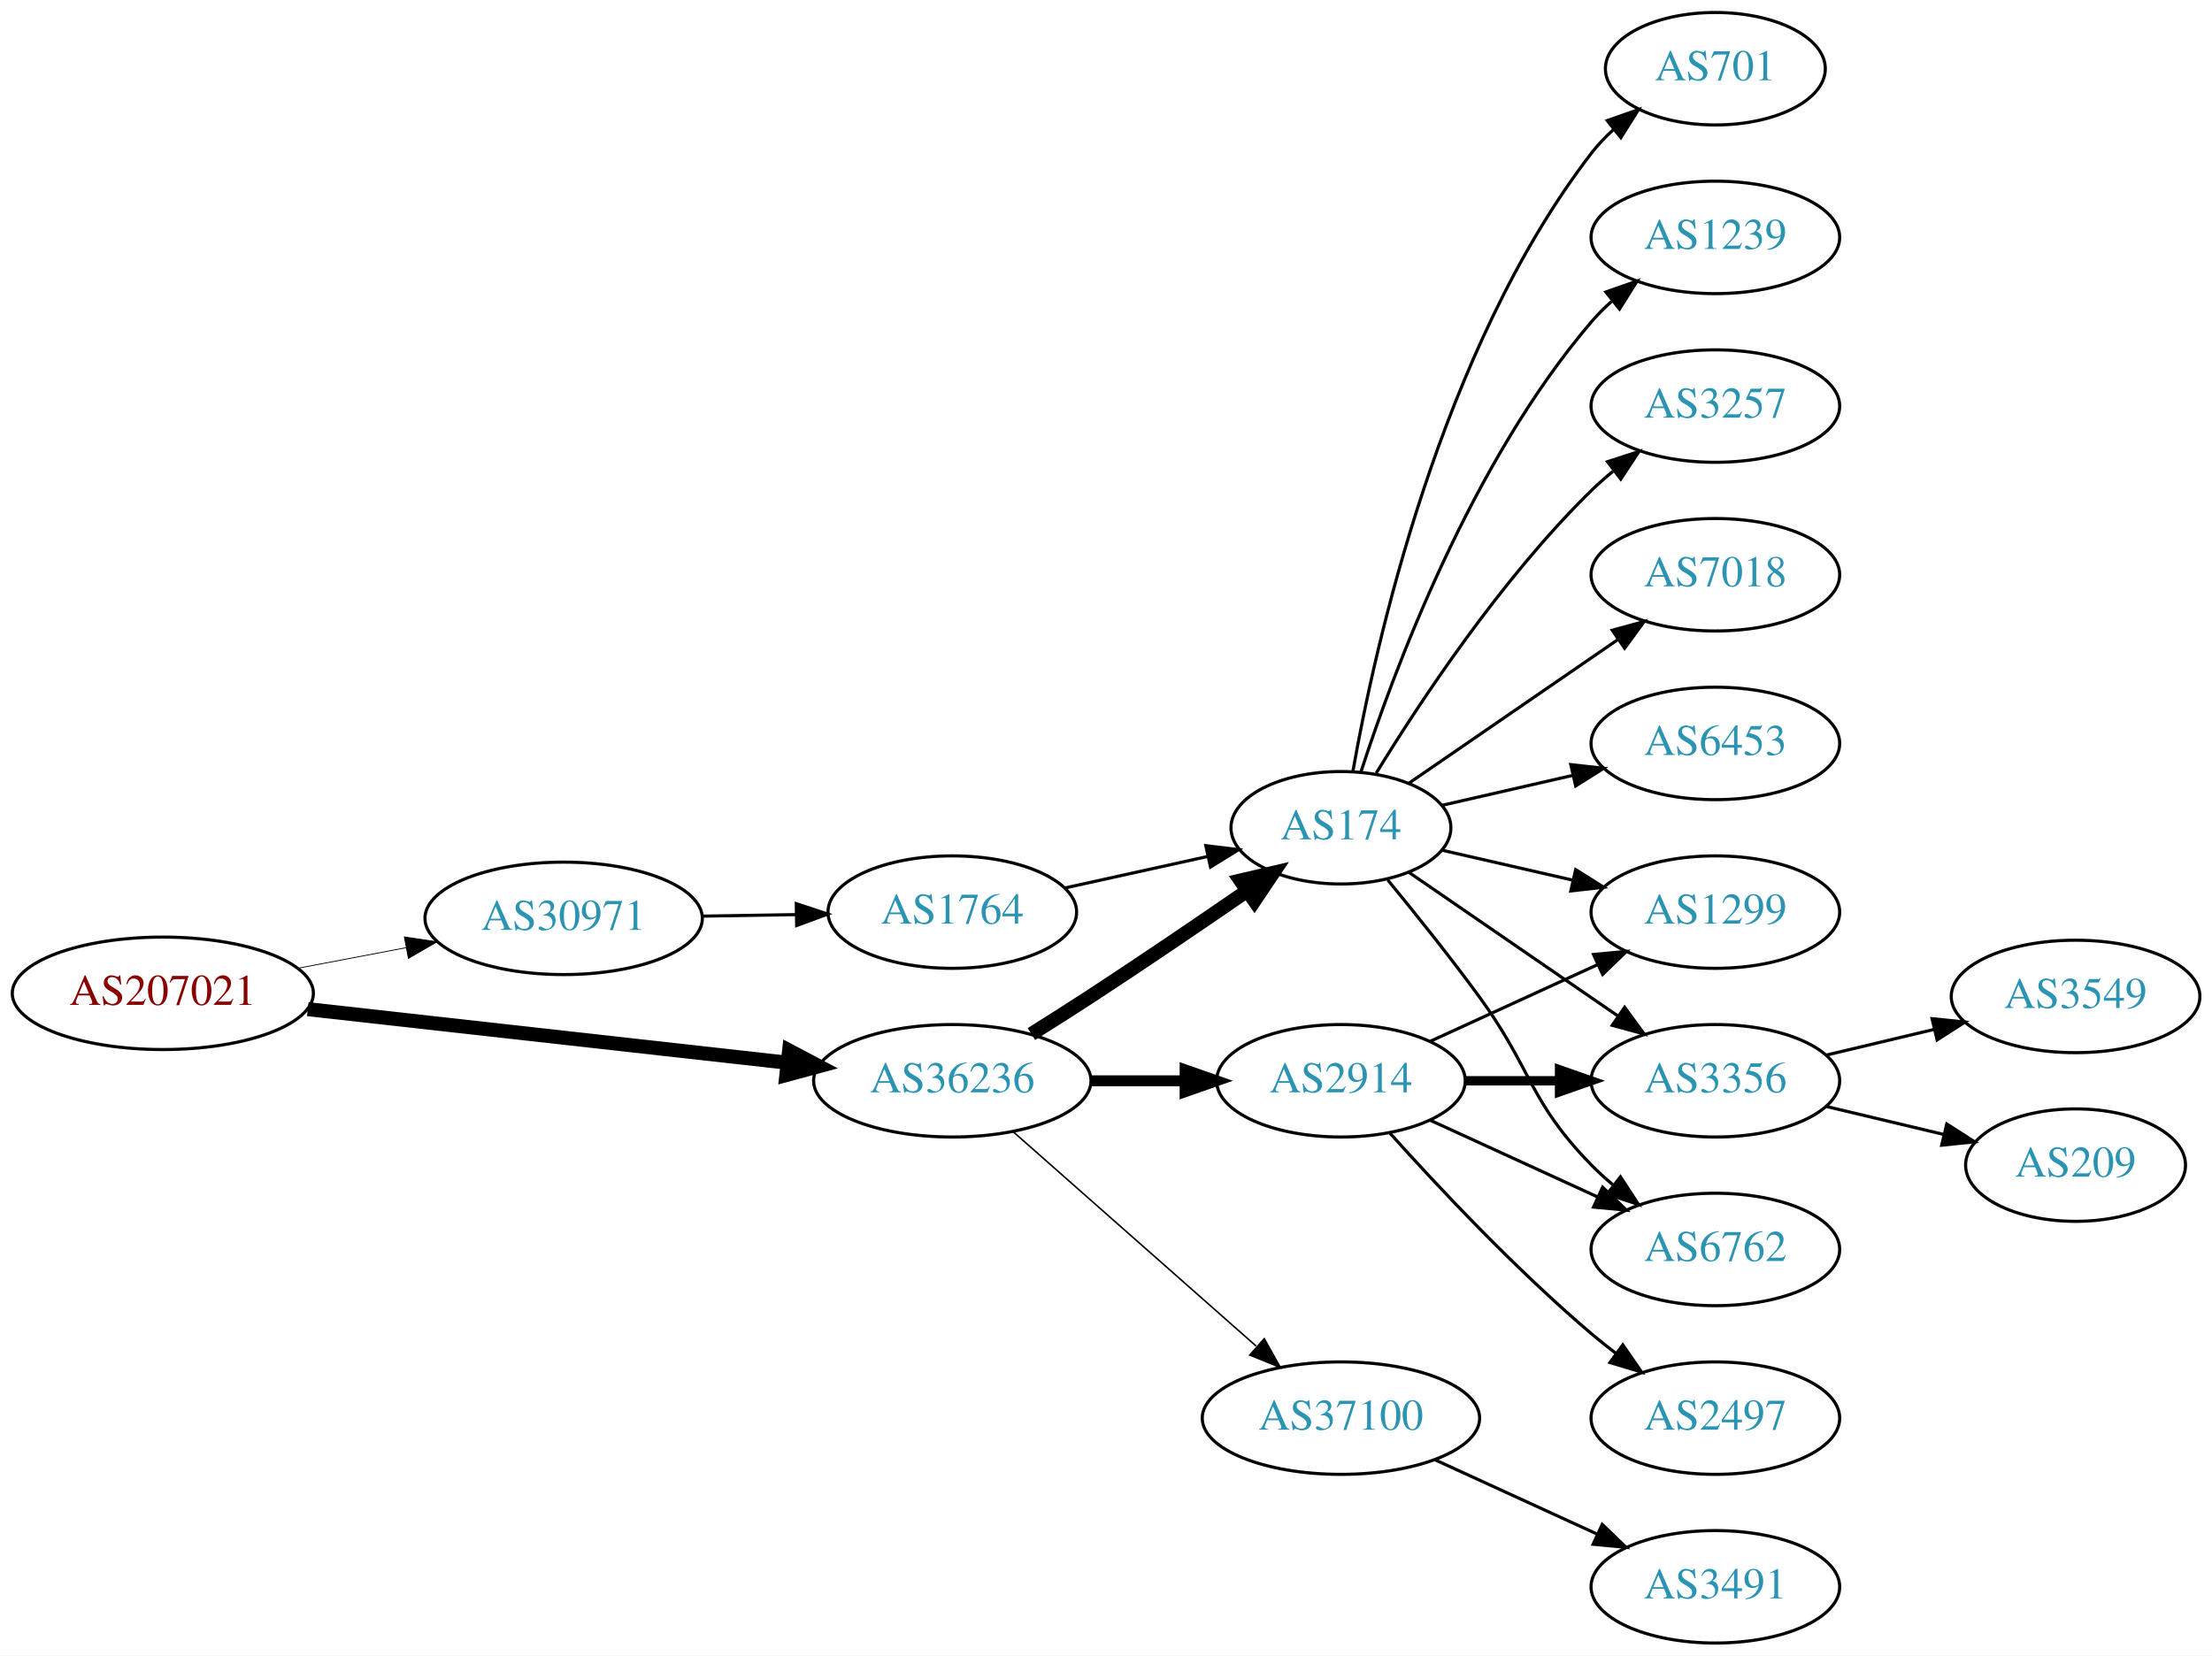
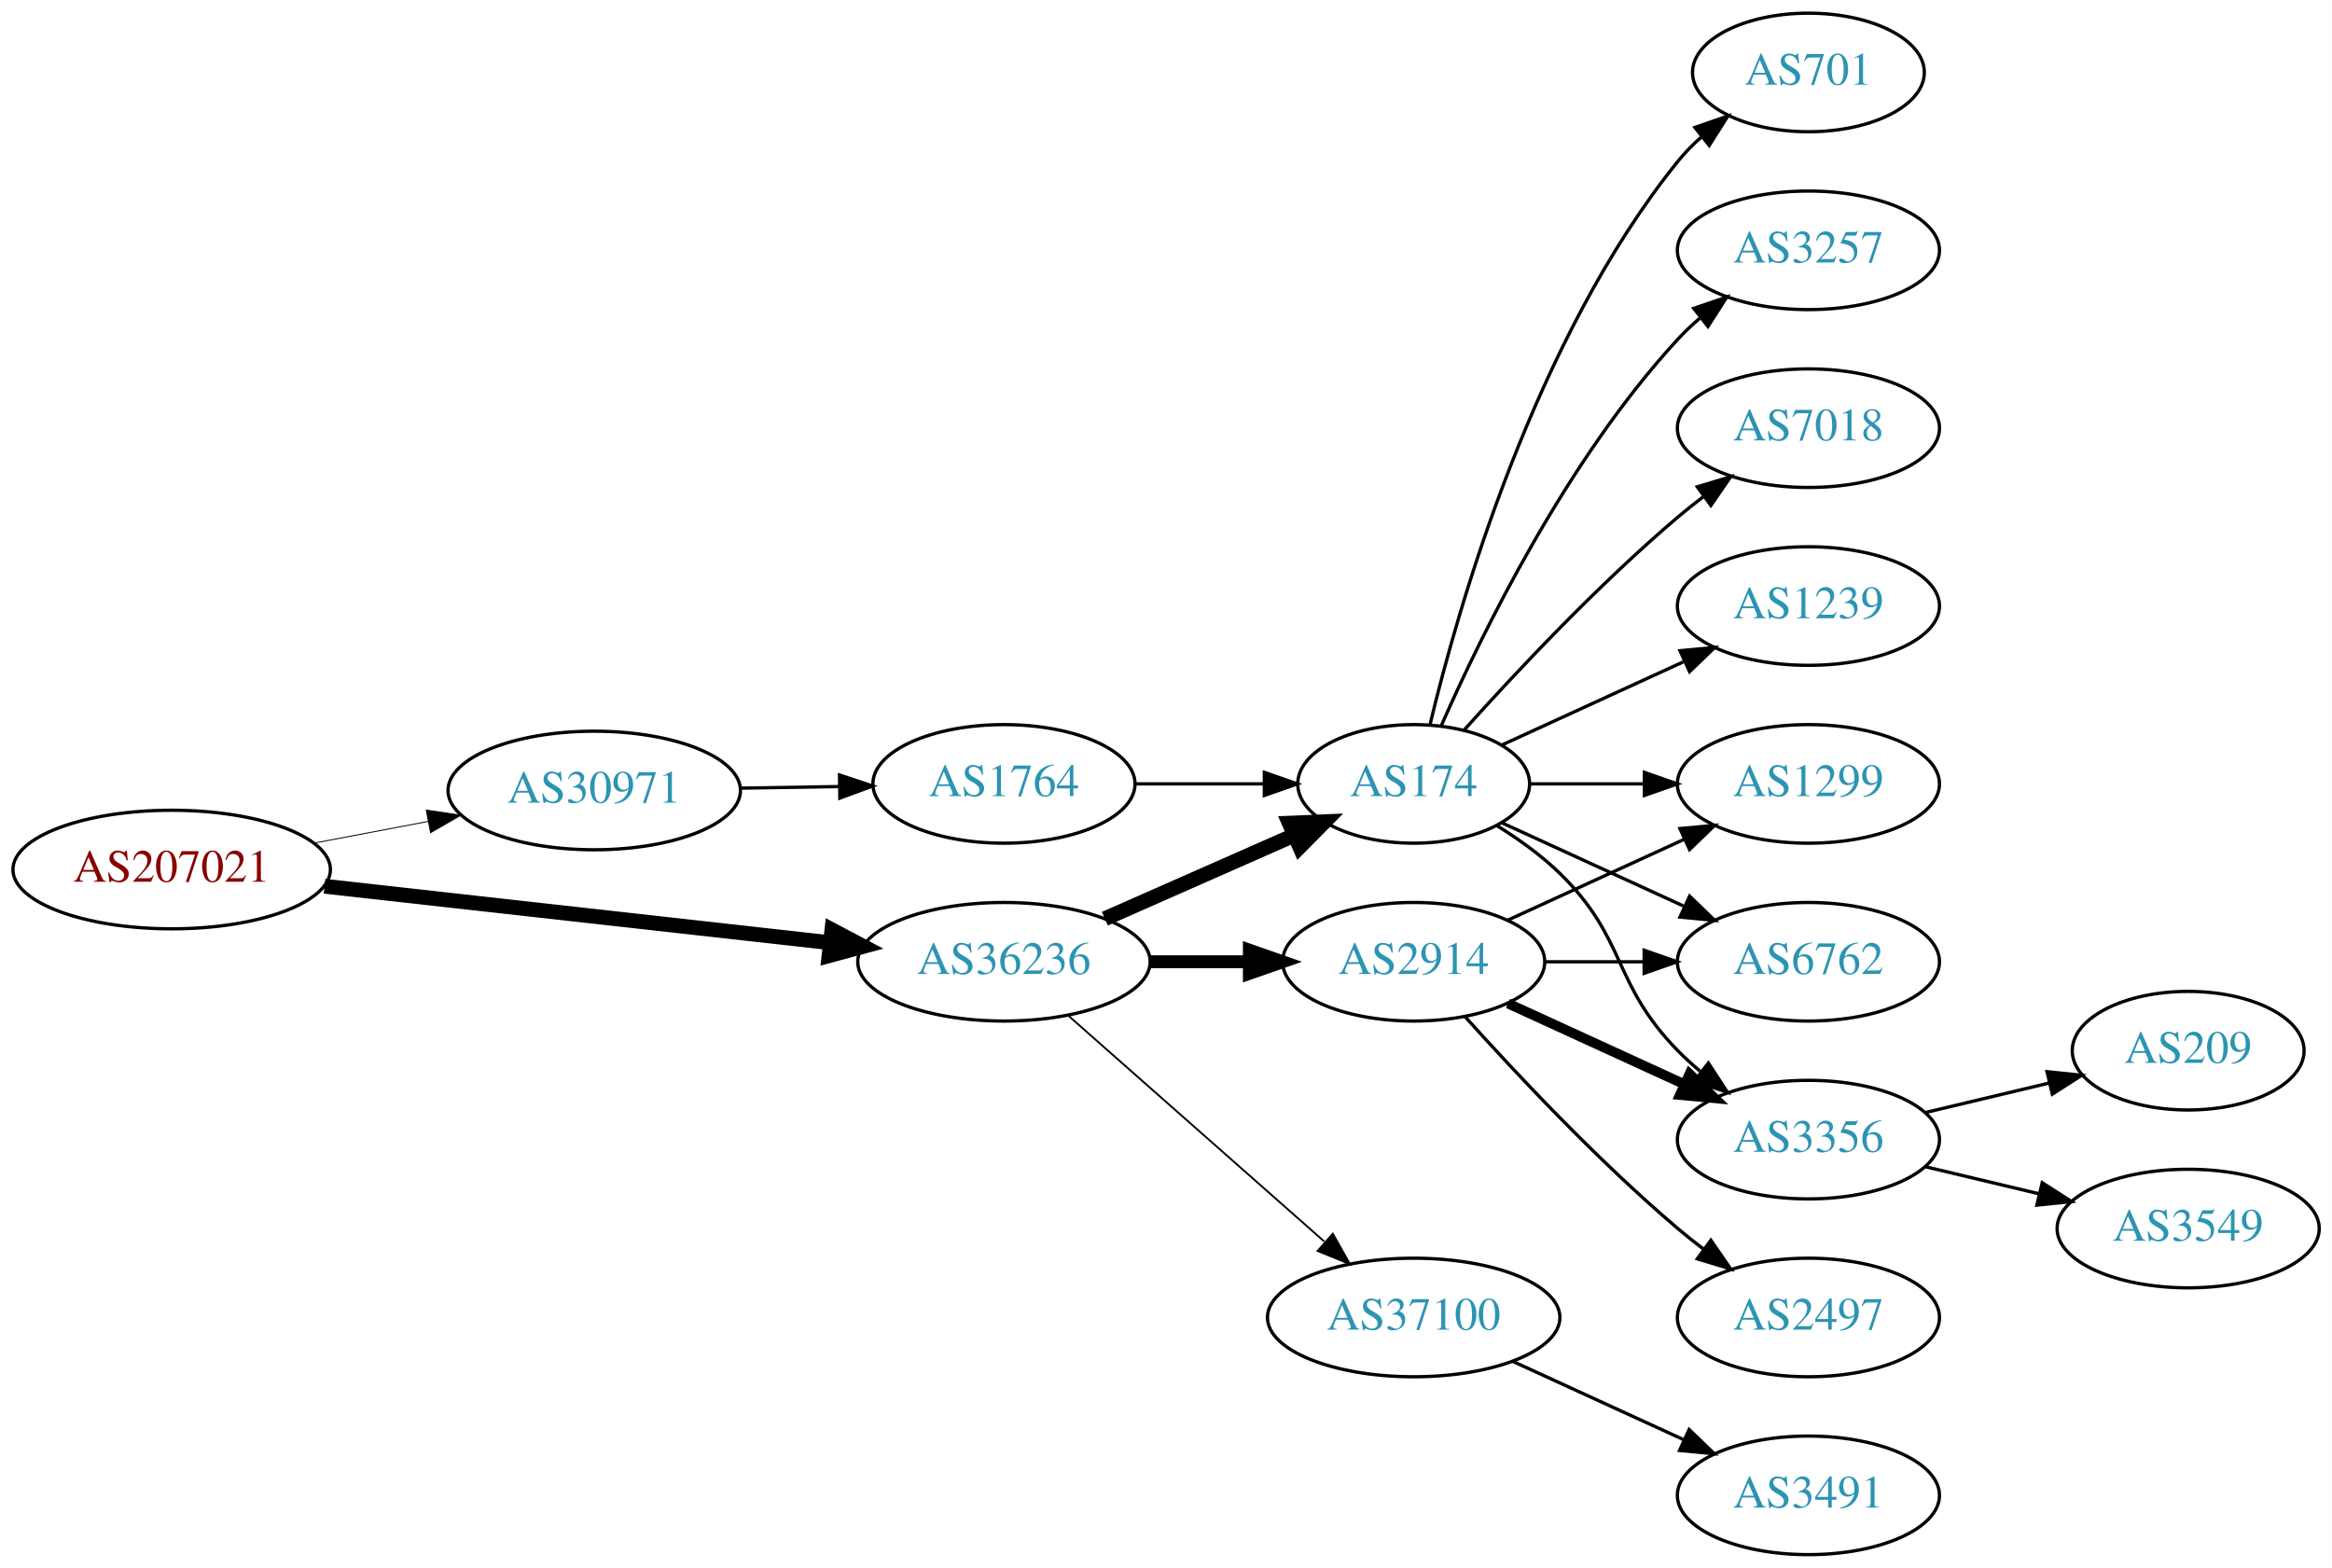
- <svg xmlns="http://www.w3.org/2000/svg" xmlns:xlink="http://www.w3.org/1999/xlink" width="708pt" height="530pt" viewBox="0.00 0.00 707.95 530.00">
-   <g id="graph0" class="graph" transform="scale(1 1) rotate(0) translate(4 526)">
-     <polygon fill="white" stroke="none" points="-4,4 -4,-526 703.954,-526 703.954,4 -4,4" />
+ <svg xmlns="http://www.w3.org/2000/svg" xmlns:xlink="http://www.w3.org/1999/xlink" width="708pt" height="476pt" viewBox="0.00 0.00 707.95 476.00">
+   <g id="graph0" class="graph" transform="scale(1 1) rotate(0) translate(4 472)">
+     <polygon fill="white" stroke="none" points="-4,4 -4,-472 703.954,-472 703.954,4 -4,4" />
    <g id="node1" class="node">
      <g id="a_node1">
        <a xlink:href="/asn/207021" xlink:title="AS207021 ~ ipcom GmbH [AT]">
          <ellipse fill="#ffffff" stroke="black" cx="48.096" cy="-208" rx="48.192" ry="18" />
          <text text-anchor="middle" x="48.096" y="-204.3" font-family="Times,serif" font-size="14.00" fill="#880000">AS207021</text>
        </a>
      </g>
    </g>
    <g id="node2" class="node">
      <g id="a_node2">
        <a xlink:href="/asn/30971" xlink:title="AS30971 ~ Jakob-Haringer-Strasse 8 [AT]">
          <ellipse fill="#ffffff" stroke="black" cx="176.388" cy="-232" rx="44.393" ry="18" />
          <text text-anchor="middle" x="176.388" y="-228.3" font-family="Times,serif" font-size="14.00" fill="#2c94b3">AS30971</text>
        </a>
      </g>
    </g>
    <g id="edge1" class="edge">
-       <path fill="none" stroke="black" stroke-width="0.265" d="M91.5,-216.058C102.585,-218.165 114.629,-220.454 126.041,-222.622" />
-       <polygon fill="black" stroke="black" stroke-width="0.265" points="125.389,-226.061 135.866,-224.49 126.696,-219.184 125.389,-226.061" />
+       <path fill="none" stroke="black" stroke-width="0.281" d="M91.5,-216.058C102.585,-218.165 114.629,-220.454 126.041,-222.622" />
+       <polygon fill="black" stroke="black" stroke-width="0.281" points="125.389,-226.061 135.866,-224.49 126.696,-219.184 125.389,-226.061" />
    </g>
    <g id="node3" class="node">
      <g id="a_node3">
        <a xlink:href="/asn/36236" xlink:title="AS36236 ~ NetActuate, Inc [US]">
          <ellipse fill="#ffffff" stroke="black" cx="300.78" cy="-180" rx="44.393" ry="18" />
          <text text-anchor="middle" x="300.78" y="-176.3" font-family="Times,serif" font-size="14.00" fill="#2c94b3">AS36236</text>
        </a>
      </g>
    </g>
    <g id="edge2" class="edge">
      <path fill="none" stroke="black" stroke-width="4.5" d="M94.493,-202.929C137.689,-198.105 202.627,-190.851 247.86,-185.799" />
      <polygon fill="black" stroke="black" stroke-width="4.5" points="248.551,-189.684 258.052,-184.661 247.677,-181.858 248.551,-189.684" />
    </g>
    <g id="node4" class="node">
      <g id="a_node4">
        <a xlink:href="/asn/1764" xlink:title="AS1764 ~ NEXTLAYER-AS [AT]">
          <ellipse fill="#ffffff" stroke="black" cx="300.78" cy="-234" rx="39.794" ry="18" />
          <text text-anchor="middle" x="300.78" y="-230.3" font-family="Times,serif" font-size="14.00" fill="#2c94b3">AS1764</text>
        </a>
      </g>
    </g>
    <g id="edge3" class="edge">
      <path fill="none" stroke="black" d="M220.883,-232.711C230.572,-232.869 240.909,-233.038 250.802,-233.2" />
      <polygon fill="black" stroke="black" points="250.848,-236.701 260.904,-233.365 250.963,-229.702 250.848,-236.701" />
    </g>
    <g id="node5" class="node">
      <g id="a_node5">
        <a xlink:href="/asn/174" xlink:title="AS174 ~ Cogent Communications [US]">
-           <ellipse fill="#ffffff" stroke="black" cx="425.172" cy="-261" rx="35.194" ry="18" />
-           <text text-anchor="middle" x="425.172" y="-257.3" font-family="Times,serif" font-size="14.00" fill="#2c94b3">AS174</text>
-         </a>
-       </g>
-     </g>
-     <g id="edge5" class="edge">
-       <path fill="none" stroke="black" stroke-width="4.5" d="M326.104,-194.968C332.29,-198.839 338.904,-203.035 344.976,-207 361.748,-217.954 380.257,-230.546 395.162,-240.813" />
-       <polygon fill="black" stroke="black" stroke-width="4.5" points="393.015,-244.116 403.481,-246.56 397.491,-237.637 393.015,-244.116" />
+           <ellipse fill="#ffffff" stroke="black" cx="425.172" cy="-234" rx="35.194" ry="18" />
+           <text text-anchor="middle" x="425.172" y="-230.3" font-family="Times,serif" font-size="14.00" fill="#2c94b3">AS174</text>
+         </a>
+       </g>
+     </g>
+     <g id="edge6" class="edge">
+       <path fill="none" stroke="black" stroke-width="4.5" d="M331.407,-193.072C348.678,-200.692 370.569,-210.35 388.748,-218.371" />
+       <polygon fill="black" stroke="black" stroke-width="4.5" points="387.402,-222.081 398.141,-222.515 390.581,-214.876 387.402,-222.081" />
    </g>
    <g id="node6" class="node">
      <g id="a_node6">
        <a xlink:href="/asn/2914" xlink:title="AS2914 ~ NTT America, Inc. [US]">
          <ellipse fill="#ffffff" stroke="black" cx="425.172" cy="-180" rx="39.794" ry="18" />
          <text text-anchor="middle" x="425.172" y="-176.3" font-family="Times,serif" font-size="14.00" fill="#2c94b3">AS2914</text>
        </a>
      </g>
    </g>
-     <g id="edge6" class="edge">
-       <path fill="none" stroke="black" stroke-width="3.5" d="M345.275,-180C354.964,-180 365.301,-180 375.194,-180" />
-       <polygon fill="black" stroke="black" stroke-width="3.5" points="375.296,-183.5 385.296,-180 375.296,-176.5 375.296,-183.5" />
+     <g id="edge5" class="edge">
+       <path fill="none" stroke="black" stroke-width="3.938" d="M345.275,-180C354.964,-180 365.301,-180 375.194,-180" />
+       <polygon fill="black" stroke="black" stroke-width="3.938" points="375.296,-183.5 385.296,-180 375.296,-176.5 375.296,-183.5" />
    </g>
    <g id="node7" class="node">
      <g id="a_node7">
        <a xlink:href="/asn/37100" xlink:title="AS37100 ~ SEACOM Limited [MU]">
          <ellipse fill="#ffffff" stroke="black" cx="425.172" cy="-72" rx="44.393" ry="18" />
          <text text-anchor="middle" x="425.172" y="-68.3" font-family="Times,serif" font-size="14.00" fill="#2c94b3">AS37100</text>
        </a>
      </g>
    </g>
    <g id="edge7" class="edge">
-       <path fill="none" stroke="black" stroke-width="0.5" d="M320.368,-163.597C341.066,-145.333 374.673,-115.678 398.018,-95.079" />
-       <polygon fill="black" stroke="black" stroke-width="0.5" points="400.627,-97.444 405.809,-88.203 395.995,-92.195 400.627,-97.444" />
+       <path fill="none" stroke="black" stroke-width="0.562" d="M320.368,-163.597C341.066,-145.333 374.673,-115.678 398.018,-95.079" />
+       <polygon fill="black" stroke="black" stroke-width="0.562" points="400.627,-97.444 405.809,-88.203 395.995,-92.195 400.627,-97.444" />
    </g>
    <g id="edge4" class="edge">
-       <path fill="none" stroke="black" d="M336.852,-241.737C351.086,-244.877 367.641,-248.529 382.485,-251.804" />
-       <polygon fill="black" stroke="black" points="381.92,-255.263 392.439,-254 383.428,-248.428 381.92,-255.263" />
+       <path fill="none" stroke="black" d="M340.505,-234C352.994,-234 366.933,-234 379.797,-234" />
+       <polygon fill="black" stroke="black" points="379.835,-237.5 389.835,-234 379.835,-230.5 379.835,-237.5" />
    </g>
    <g id="node8" class="node">
      <g id="a_node8">
-         <a xlink:href="/asn/6762" xlink:title="AS6762 ~ TELECOM ITALIA SPARKLE S.p.A. [IT]">
+         <a xlink:href="/asn/3356" xlink:title="AS3356 ~ Level 3 Parent, LLC [US]">
          <ellipse fill="#ffffff" stroke="black" cx="545.014" cy="-126" rx="39.794" ry="18" />
-           <text text-anchor="middle" x="545.014" y="-122.3" font-family="Times,serif" font-size="14.00" fill="#2c94b3">AS6762</text>
-         </a>
-       </g>
-     </g>
-     <g id="edge12" class="edge">
-       <path fill="none" stroke="black" d="M440.174,-244.269C448.822,-233.75 460.014,-219.792 469.368,-207 486.393,-183.716 485.195,-173.617 505.368,-153 507.461,-150.861 509.744,-148.782 512.121,-146.79" />
+           <text text-anchor="middle" x="545.014" y="-122.3" font-family="Times,serif" font-size="14.00" fill="#2c94b3">AS3356</text>
+         </a>
+       </g>
+     </g>
+     <g id="edge8" class="edge">
+       <path fill="none" stroke="black" d="M450.351,-221.383C456.936,-217.306 463.785,-212.422 469.368,-207 490.061,-186.906 485.195,-173.617 505.368,-153 507.461,-150.861 509.744,-148.782 512.121,-146.79" />
      <polygon fill="black" stroke="black" points="514.639,-149.268 520.42,-140.389 510.364,-143.725 514.639,-149.268" />
    </g>
    <g id="node9" class="node">
      <g id="a_node9">
+         <a xlink:href="/asn/1239" xlink:title="AS1239 ~ Sprint [US]">
+           <ellipse fill="#ffffff" stroke="black" cx="545.014" cy="-288" rx="39.794" ry="18" />
+           <text text-anchor="middle" x="545.014" y="-284.3" font-family="Times,serif" font-size="14.00" fill="#2c94b3">AS1239</text>
+         </a>
+       </g>
+     </g>
+     <g id="edge9" class="edge">
+       <path fill="none" stroke="black" d="M452.033,-245.851C468.154,-253.238 489.156,-262.862 507.021,-271.048" />
+       <polygon fill="black" stroke="black" points="506.024,-274.441 516.573,-275.425 508.94,-268.077 506.024,-274.441" />
+     </g>
+     <g id="node10" class="node">
+       <g id="a_node10">
+         <a xlink:href="/asn/701" xlink:title="AS701 ~ UUNET [US]">
+           <ellipse fill="#ffffff" stroke="black" cx="545.014" cy="-450" rx="35.194" ry="18" />
+           <text text-anchor="middle" x="545.014" y="-446.3" font-family="Times,serif" font-size="14.00" fill="#2c94b3">AS701</text>
+         </a>
+       </g>
+     </g>
+     <g id="edge10" class="edge">
+       <path fill="none" stroke="black" d="M430.099,-251.882C438.657,-287.609 461.805,-369.008 505.368,-423 507.475,-425.612 509.899,-428.079 512.483,-430.382" />
+       <polygon fill="black" stroke="black" points="510.55,-433.316 520.564,-436.775 514.893,-427.826 510.55,-433.316" />
+     </g>
+     <g id="node11" class="node">
+       <g id="a_node11">
        <a xlink:href="/asn/1299" xlink:title="AS1299 ~ Telia Carrier [EU]">
          <ellipse fill="#ffffff" stroke="black" cx="545.014" cy="-234" rx="39.794" ry="18" />
          <text text-anchor="middle" x="545.014" y="-230.3" font-family="Times,serif" font-size="14.00" fill="#2c94b3">AS1299</text>
        </a>
      </g>
    </g>
-     <g id="edge16" class="edge">
-       <path fill="none" stroke="black" d="M457.442,-253.835C470.281,-250.894 485.386,-247.433 499.353,-244.233" />
-       <polygon fill="black" stroke="black" points="500.308,-247.605 509.274,-241.96 498.745,-240.781 500.308,-247.605" />
-     </g>
-     <g id="node10" class="node">
-       <g id="a_node10">
-         <a xlink:href="/asn/3356" xlink:title="AS3356 ~ Level 3 Parent, LLC [US]">
-           <ellipse fill="#ffffff" stroke="black" cx="545.014" cy="-180" rx="39.794" ry="18" />
-           <text text-anchor="middle" x="545.014" y="-176.3" font-family="Times,serif" font-size="14.00" fill="#2c94b3">AS3356</text>
-         </a>
-       </g>
-     </g>
-     <g id="edge14" class="edge">
-       <path fill="none" stroke="black" d="M446.968,-246.705C465.552,-233.932 493.003,-215.063 513.971,-200.651" />
-       <polygon fill="black" stroke="black" points="515.97,-203.524 522.229,-194.975 512.005,-197.755 515.97,-203.524" />
+     <g id="edge11" class="edge">
+       <path fill="none" stroke="black" d="M460.574,-234C471.398,-234 483.565,-234 495.192,-234" />
+       <polygon fill="black" stroke="black" points="495.223,-237.5 505.223,-234 495.223,-230.5 495.223,-237.5" />
    </g>
    <g id="node12" class="node">
      <g id="a_node12">
-         <a xlink:href="/asn/701" xlink:title="AS701 ~ UUNET [US]">
-           <ellipse fill="#ffffff" stroke="black" cx="545.014" cy="-504" rx="35.194" ry="18" />
-           <text text-anchor="middle" x="545.014" y="-500.3" font-family="Times,serif" font-size="14.00" fill="#2c94b3">AS701</text>
-         </a>
-       </g>
-     </g>
-     <g id="edge13" class="edge">
-       <path fill="none" stroke="black" d="M428.99,-278.99C435.918,-318.435 456.874,-414.025 505.368,-477 507.415,-479.659 509.798,-482.158 512.357,-484.482" />
-       <polygon fill="black" stroke="black" points="510.401,-487.399 520.398,-490.906 514.77,-481.93 510.401,-487.399" />
+         <a xlink:href="/asn/6762" xlink:title="AS6762 ~ TELECOM ITALIA SPARKLE S.p.A. [IT]">
+           <ellipse fill="#ffffff" stroke="black" cx="545.014" cy="-180" rx="39.794" ry="18" />
+           <text text-anchor="middle" x="545.014" y="-176.3" font-family="Times,serif" font-size="14.00" fill="#2c94b3">AS6762</text>
+         </a>
+       </g>
+     </g>
+     <g id="edge12" class="edge">
+       <path fill="none" stroke="black" d="M452.033,-222.149C468.154,-214.762 489.156,-205.138 507.021,-196.952" />
+       <polygon fill="black" stroke="black" points="508.94,-199.923 516.573,-192.575 506.024,-193.559 508.94,-199.923" />
    </g>
    <g id="node13" class="node">
      <g id="a_node13">
-         <a xlink:href="/asn/1239" xlink:title="AS1239 ~ Sprint [US]">
-           <ellipse fill="#ffffff" stroke="black" cx="545.014" cy="-450" rx="39.794" ry="18" />
-           <text text-anchor="middle" x="545.014" y="-446.3" font-family="Times,serif" font-size="14.00" fill="#2c94b3">AS1239</text>
-         </a>
-       </g>
-     </g>
-     <g id="edge15" class="edge">
-       <path fill="none" stroke="black" d="M431.538,-278.74C441.802,-310.461 466.694,-377.808 505.368,-423 507.314,-425.274 509.492,-427.449 511.797,-429.507" />
-       <polygon fill="black" stroke="black" points="509.966,-432.524 519.965,-436.027 514.333,-427.053 509.966,-432.524" />
-     </g>
-     <g id="node14" class="node">
-       <g id="a_node14">
        <a xlink:href="/asn/3257" xlink:title="AS3257 ~ GTT [DE]">
          <ellipse fill="#ffffff" stroke="black" cx="545.014" cy="-396" rx="39.794" ry="18" />
          <text text-anchor="middle" x="545.014" y="-392.3" font-family="Times,serif" font-size="14.00" fill="#2c94b3">AS3257</text>
        </a>
      </g>
    </g>
-     <g id="edge17" class="edge">
-       <path fill="none" stroke="black" d="M436.437,-278.44C450.246,-300.991 476.435,-340.722 505.368,-369 507.508,-371.092 509.825,-373.137 512.225,-375.106" />
-       <polygon fill="black" stroke="black" points="510.492,-378.185 520.567,-381.464 514.736,-372.618 510.492,-378.185" />
-     </g>
-     <g id="node15" class="node">
-       <g id="a_node15">
+     <g id="edge13" class="edge">
+       <path fill="none" stroke="black" d="M433.588,-251.761C445.656,-279.183 471.627,-332.473 505.368,-369 507.398,-371.198 509.637,-373.319 511.984,-375.34" />
+       <polygon fill="black" stroke="black" points="510.196,-378.386 520.228,-381.794 514.511,-372.874 510.196,-378.386" />
+     </g>
+     <g id="node14" class="node">
+       <g id="a_node14">
        <a xlink:href="/asn/7018" xlink:title="AS7018 ~ AT&amp;T Services, Inc. [US]">
          <ellipse fill="#ffffff" stroke="black" cx="545.014" cy="-342" rx="39.794" ry="18" />
          <text text-anchor="middle" x="545.014" y="-338.3" font-family="Times,serif" font-size="14.00" fill="#2c94b3">AS7018</text>
        </a>
      </g>
    </g>
+     <g id="edge14" class="edge">
+       <path fill="none" stroke="black" d="M440.534,-250.409C455.807,-267.432 481.066,-294.396 505.368,-315 507.865,-317.117 510.525,-319.232 513.237,-321.293" />
+       <polygon fill="black" stroke="black" points="511.274,-324.194 521.413,-327.266 515.403,-318.541 511.274,-324.194" />
+     </g>
+     <g id="edge15" class="edge">
+       <path fill="none" stroke="black" stroke-width="3" d="M453.801,-167.339C469.758,-160.027 490.028,-150.739 507.311,-142.819" />
+       <polygon fill="black" stroke="black" stroke-width="3" points="508.926,-145.929 516.559,-138.581 506.01,-139.565 508.926,-145.929" />
+     </g>
    <g id="edge18" class="edge">
-       <path fill="none" stroke="black" d="M446.968,-275.295C465.552,-288.068 493.003,-306.937 513.971,-321.349" />
-       <polygon fill="black" stroke="black" points="512.005,-324.245 522.229,-327.025 515.97,-318.476 512.005,-324.245" />
-     </g>
-     <g id="node16" class="node">
-       <g id="a_node16">
-         <a xlink:href="/asn/6453" xlink:title="AS6453 ~ TATA COMMUNICATIONS (AMERICA) INC [US]">
-           <ellipse fill="#ffffff" stroke="black" cx="545.014" cy="-288" rx="39.794" ry="18" />
-           <text text-anchor="middle" x="545.014" y="-284.3" font-family="Times,serif" font-size="14.00" fill="#2c94b3">AS6453</text>
-         </a>
-       </g>
-     </g>
-     <g id="edge19" class="edge">
-       <path fill="none" stroke="black" d="M457.442,-268.165C470.281,-271.106 485.386,-274.567 499.353,-277.767" />
-       <polygon fill="black" stroke="black" points="498.745,-281.219 509.274,-280.04 500.308,-274.395 498.745,-281.219" />
-     </g>
-     <g id="edge8" class="edge">
-       <path fill="none" stroke="black" d="M453.801,-167.339C469.758,-160.027 490.028,-150.739 507.311,-142.819" />
-       <polygon fill="black" stroke="black" points="508.926,-145.929 516.559,-138.581 506.01,-139.565 508.926,-145.929" />
-     </g>
-     <g id="edge9" class="edge">
      <path fill="none" stroke="black" d="M453.801,-192.661C469.758,-199.973 490.028,-209.261 507.311,-217.181" />
      <polygon fill="black" stroke="black" points="506.01,-220.435 516.559,-221.419 508.926,-214.071 506.01,-220.435" />
    </g>
-     <g id="edge10" class="edge">
-       <path fill="none" stroke="black" stroke-width="3" d="M465.085,-180C474.638,-180 484.987,-180 494.95,-180" />
-       <polygon fill="black" stroke="black" stroke-width="3" points="495.143,-183.5 505.143,-180 495.143,-176.5 495.143,-183.5" />
-     </g>
-     <g id="node11" class="node">
-       <g id="a_node11">
+     <g id="edge17" class="edge">
+       <path fill="none" stroke="black" d="M465.085,-180C474.638,-180 484.987,-180 494.95,-180" />
+       <polygon fill="black" stroke="black" points="495.143,-183.5 505.143,-180 495.143,-176.5 495.143,-183.5" />
+     </g>
+     <g id="node15" class="node">
+       <g id="a_node15">
        <a xlink:href="/asn/2497" xlink:title="AS2497 ~ Internet Initiative Japan Inc. [JP]">
          <ellipse fill="#ffffff" stroke="black" cx="545.014" cy="-72" rx="39.794" ry="18" />
          <text text-anchor="middle" x="545.014" y="-68.3" font-family="Times,serif" font-size="14.00" fill="#2c94b3">AS2497</text>
        </a>
      </g>
    </g>
-     <g id="edge11" class="edge">
+     <g id="edge16" class="edge">
      <path fill="none" stroke="black" d="M440.818,-163.275C456.119,-146.235 481.216,-119.477 505.368,-99 507.865,-96.883 510.525,-94.768 513.237,-92.707" />
      <polygon fill="black" stroke="black" points="515.403,-95.459 521.413,-86.734 511.274,-89.806 515.403,-95.459" />
    </g>
-     <g id="node19" class="node">
-       <g id="a_node19">
+     <g id="node18" class="node">
+       <g id="a_node18">
        <a xlink:href="/asn/3491" xlink:title="AS3491 ~ PCCW Global, Inc. [US]">
          <ellipse fill="#ffffff" stroke="black" cx="545.014" cy="-18" rx="39.794" ry="18" />
          <text text-anchor="middle" x="545.014" y="-14.3" font-family="Times,serif" font-size="14.00" fill="#2c94b3">AS3491</text>
        </a>
      </g>
    </g>
-     <g id="edge22" class="edge">
+     <g id="edge21" class="edge">
      <path fill="none" stroke="black" d="M455.301,-58.652C470.913,-51.498 490.31,-42.609 506.982,-34.969" />
      <polygon fill="black" stroke="black" points="508.801,-37.986 516.434,-30.638 505.885,-31.622 508.801,-37.986" />
+     </g>
+     <g id="node16" class="node">
+       <g id="a_node16">
+         <a xlink:href="/asn/209" xlink:title="AS209 ~ CenturyLink Communications, LLC [US]">
+           <ellipse fill="#ffffff" stroke="black" cx="660.307" cy="-153" rx="35.194" ry="18" />
+           <text text-anchor="middle" x="660.307" y="-149.3" font-family="Times,serif" font-size="14.00" fill="#2c94b3">AS209</text>
+         </a>
+       </g>
+     </g>
+     <g id="edge19" class="edge">
+       <path fill="none" stroke="black" d="M580.622,-134.248C592.416,-137.058 605.721,-140.229 617.988,-143.153" />
+       <polygon fill="black" stroke="black" points="617.454,-146.624 627.993,-145.537 619.077,-139.814 617.454,-146.624" />
    </g>
    <g id="node17" class="node">
      <g id="a_node17">
        <a xlink:href="/asn/3549" xlink:title="AS3549 ~ Level 3 Parent, LLC [US]">
-           <ellipse fill="#ffffff" stroke="black" cx="660.307" cy="-207" rx="39.794" ry="18" />
-           <text text-anchor="middle" x="660.307" y="-203.3" font-family="Times,serif" font-size="14.00" fill="#2c94b3">AS3549</text>
+           <ellipse fill="#ffffff" stroke="black" cx="660.307" cy="-99" rx="39.794" ry="18" />
+           <text text-anchor="middle" x="660.307" y="-95.3" font-family="Times,serif" font-size="14.00" fill="#2c94b3">AS3549</text>
        </a>
      </g>
    </g>
    <g id="edge20" class="edge">
-       <path fill="none" stroke="black" d="M580.622,-188.248C591.493,-190.838 603.647,-193.735 615.09,-196.462" />
-       <polygon fill="black" stroke="black" points="614.373,-199.889 624.912,-198.803 615.996,-193.08 614.373,-199.889" />
-     </g>
-     <g id="node18" class="node">
-       <g id="a_node18">
-         <a xlink:href="/asn/209" xlink:title="AS209 ~ CenturyLink Communications, LLC [US]">
-           <ellipse fill="#ffffff" stroke="black" cx="660.307" cy="-153" rx="35.194" ry="18" />
-           <text text-anchor="middle" x="660.307" y="-149.3" font-family="Times,serif" font-size="14.00" fill="#2c94b3">AS209</text>
-         </a>
-       </g>
-     </g>
-     <g id="edge21" class="edge">
-       <path fill="none" stroke="black" d="M580.622,-171.752C592.416,-168.942 605.721,-165.771 617.988,-162.847" />
-       <polygon fill="black" stroke="black" points="619.077,-166.186 627.993,-160.463 617.454,-159.376 619.077,-166.186" />
+       <path fill="none" stroke="black" d="M580.622,-117.752C591.493,-115.162 603.647,-112.265 615.09,-109.538" />
+       <polygon fill="black" stroke="black" points="615.996,-112.92 624.912,-107.197 614.373,-106.111 615.996,-112.92" />
    </g>
  </g>
</svg>
